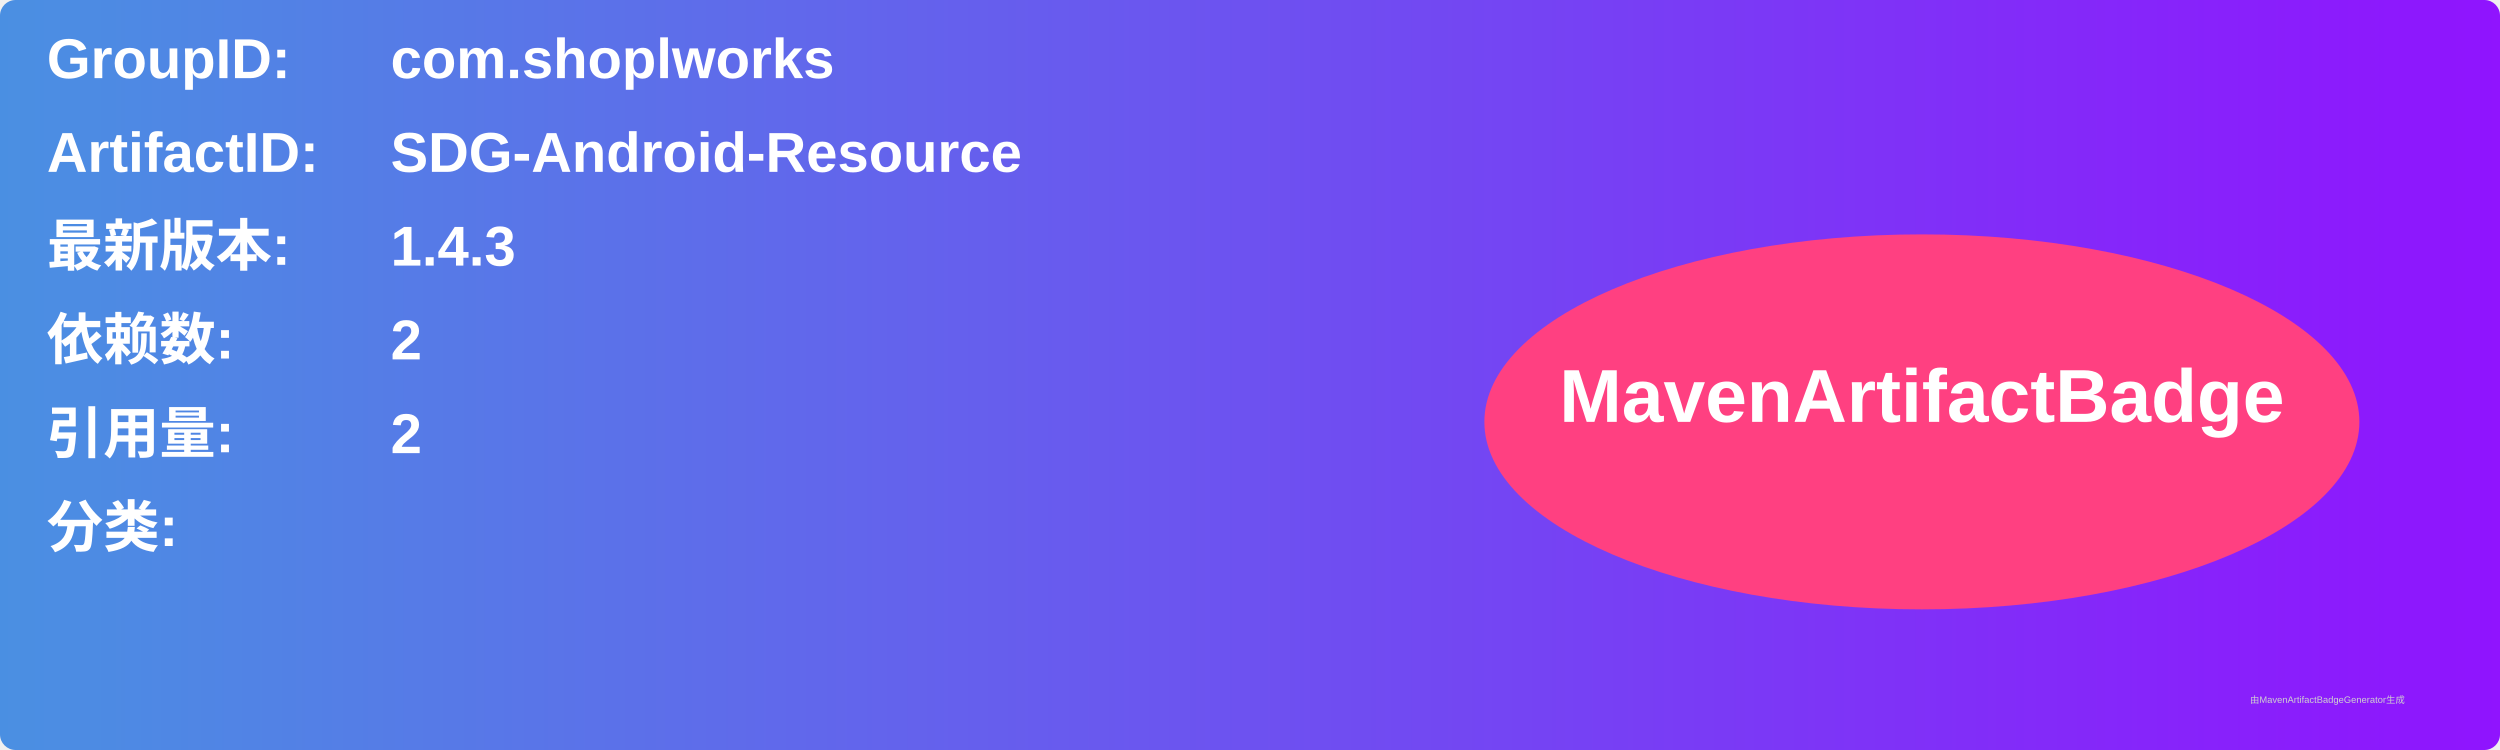
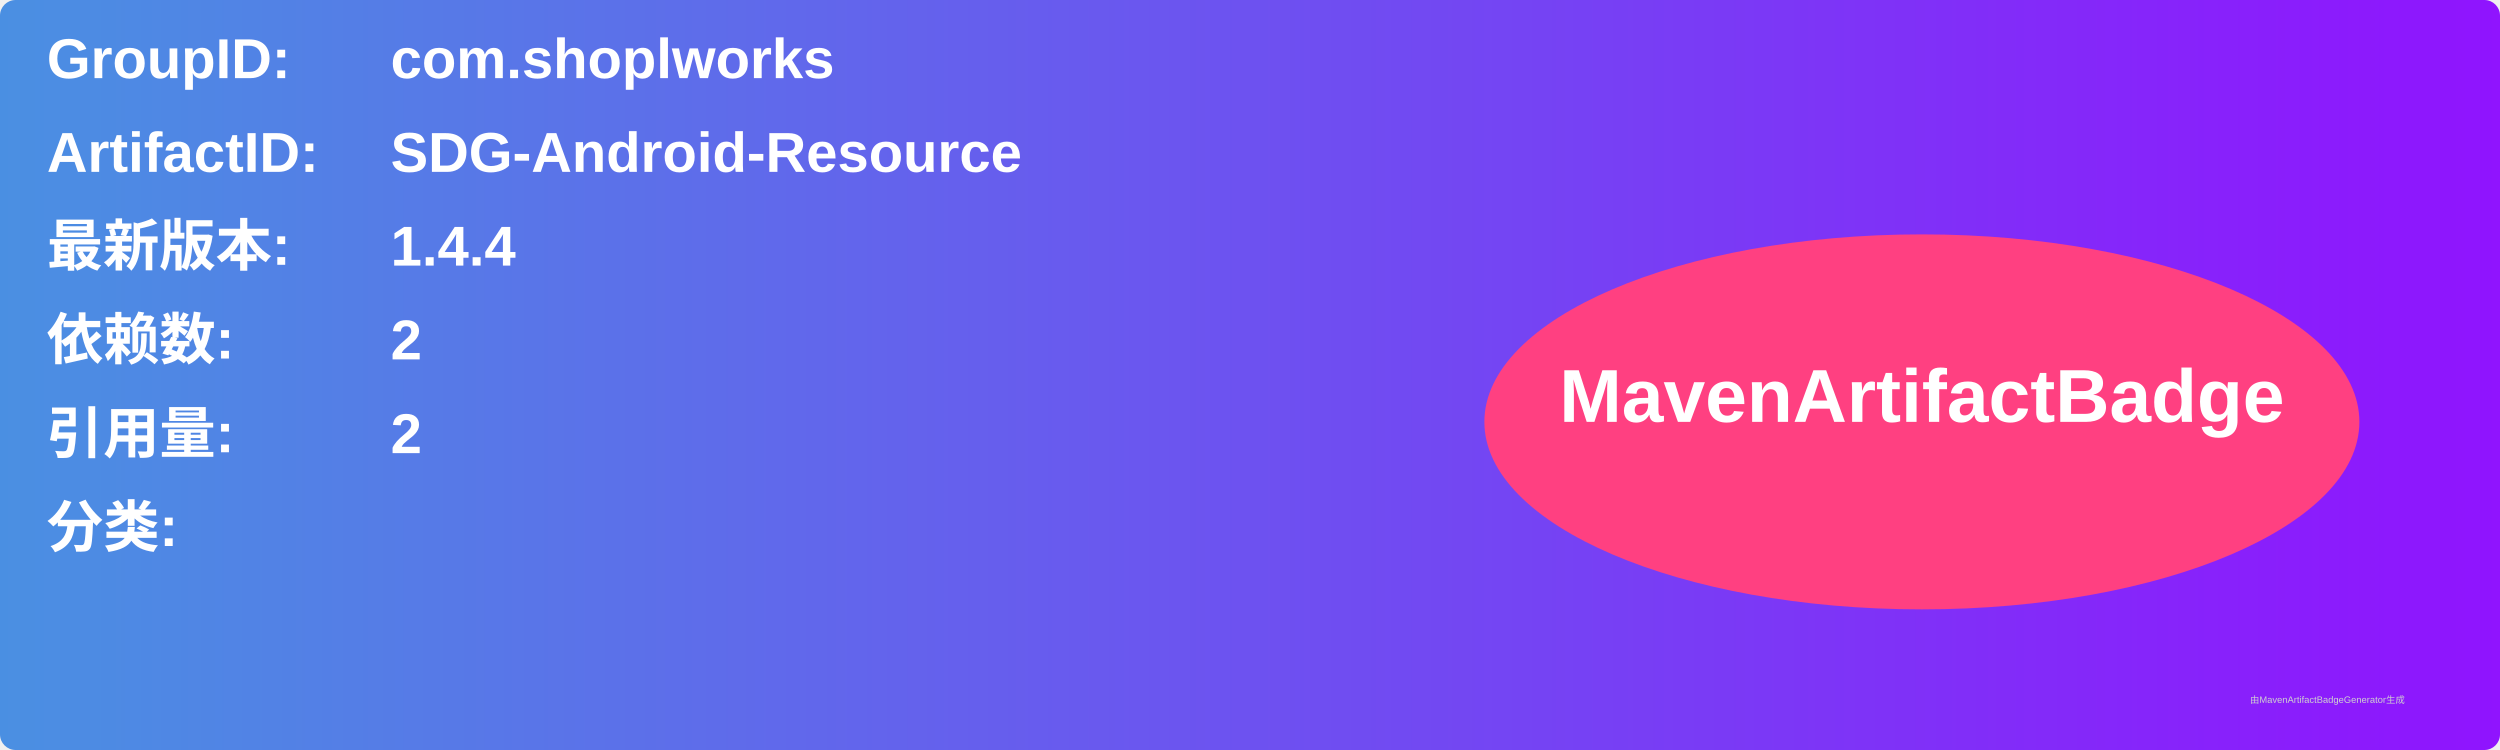
<svg xmlns="http://www.w3.org/2000/svg" width="800" height="240" viewBox="0 0 800 240">
  <linearGradient id="grad" x1="0%" y1="0%" x2="100%" y2="0%">
    <stop offset="0%" stop-color="#4a90e2" />
    <stop offset="100%" stop-color="#9013fe" />
  </linearGradient>
  <rect width="100%" height="100%" rx="5" ry="5" fill="url(#grad)" />
  <g transform="translate(15, 15)">
    <text x="0" y="10" font-family="Arial" font-size="18" fill="white" font-weight="bold" width="260">GroupID:</text>
    <text x="110" y="10" font-family="Arial" font-size="18" fill="white" font-weight="bold" width="460">com.shoplworks</text>
    <text x="0" y="40" font-family="Arial" font-size="18" fill="white" font-weight="bold" width="260">ArtifactID:</text>
    <text x="110" y="40" font-family="Arial" font-size="18" fill="white" font-weight="bold" width="460">SDG-Android-Resource</text>
    <text x="0" y="70" font-family="Arial" font-size="18" fill="white" font-weight="bold">最新版本:</text>
    <text x="110" y="70" font-family="Arial" font-size="18" fill="white" font-weight="bold">
-       <tspan font-weight="bold">1.4.3</tspan>
+       <tspan font-weight="bold">1.4.4</tspan>
    </text>
    <text x="0" y="100" font-family="Arial" font-size="18" fill="white" font-weight="bold">依赖数: </text>
    <text x="110" y="100" font-family="Arial" font-size="18" fill="white">
      <tspan font-weight="bold">2</tspan>
    </text>
    <text x="0" y="130" font-family="Arial" font-size="18" fill="white" font-weight="bold">引用量: </text>
    <text x="110" y="130" font-family="Arial" font-size="18" fill="white">
      <tspan font-weight="bold">2</tspan>
    </text>
    <text x="0" y="160" font-family="Arial" font-size="18" fill="white" font-weight="bold">分类:</text>
    <text x="10" y="190" font-family="Arial" font-size="10" fill="white">
      <tspan font-weight="bold" />
    </text>
    <ellipse cx="600" cy="120" rx="140" ry="60" fill="#ff4081" />
    <text x="600" y="120" text-anchor="middle" font-family="Arial" font-size="24" fill="white" font-weight="bold">MavenArtifactBadge</text>
  </g>
  <text x="720" y="225" font-family="Arial" font-size="3" fill="#d0d0d0">由MavenArtifactBadgeGenerator生成</text>
</svg>
